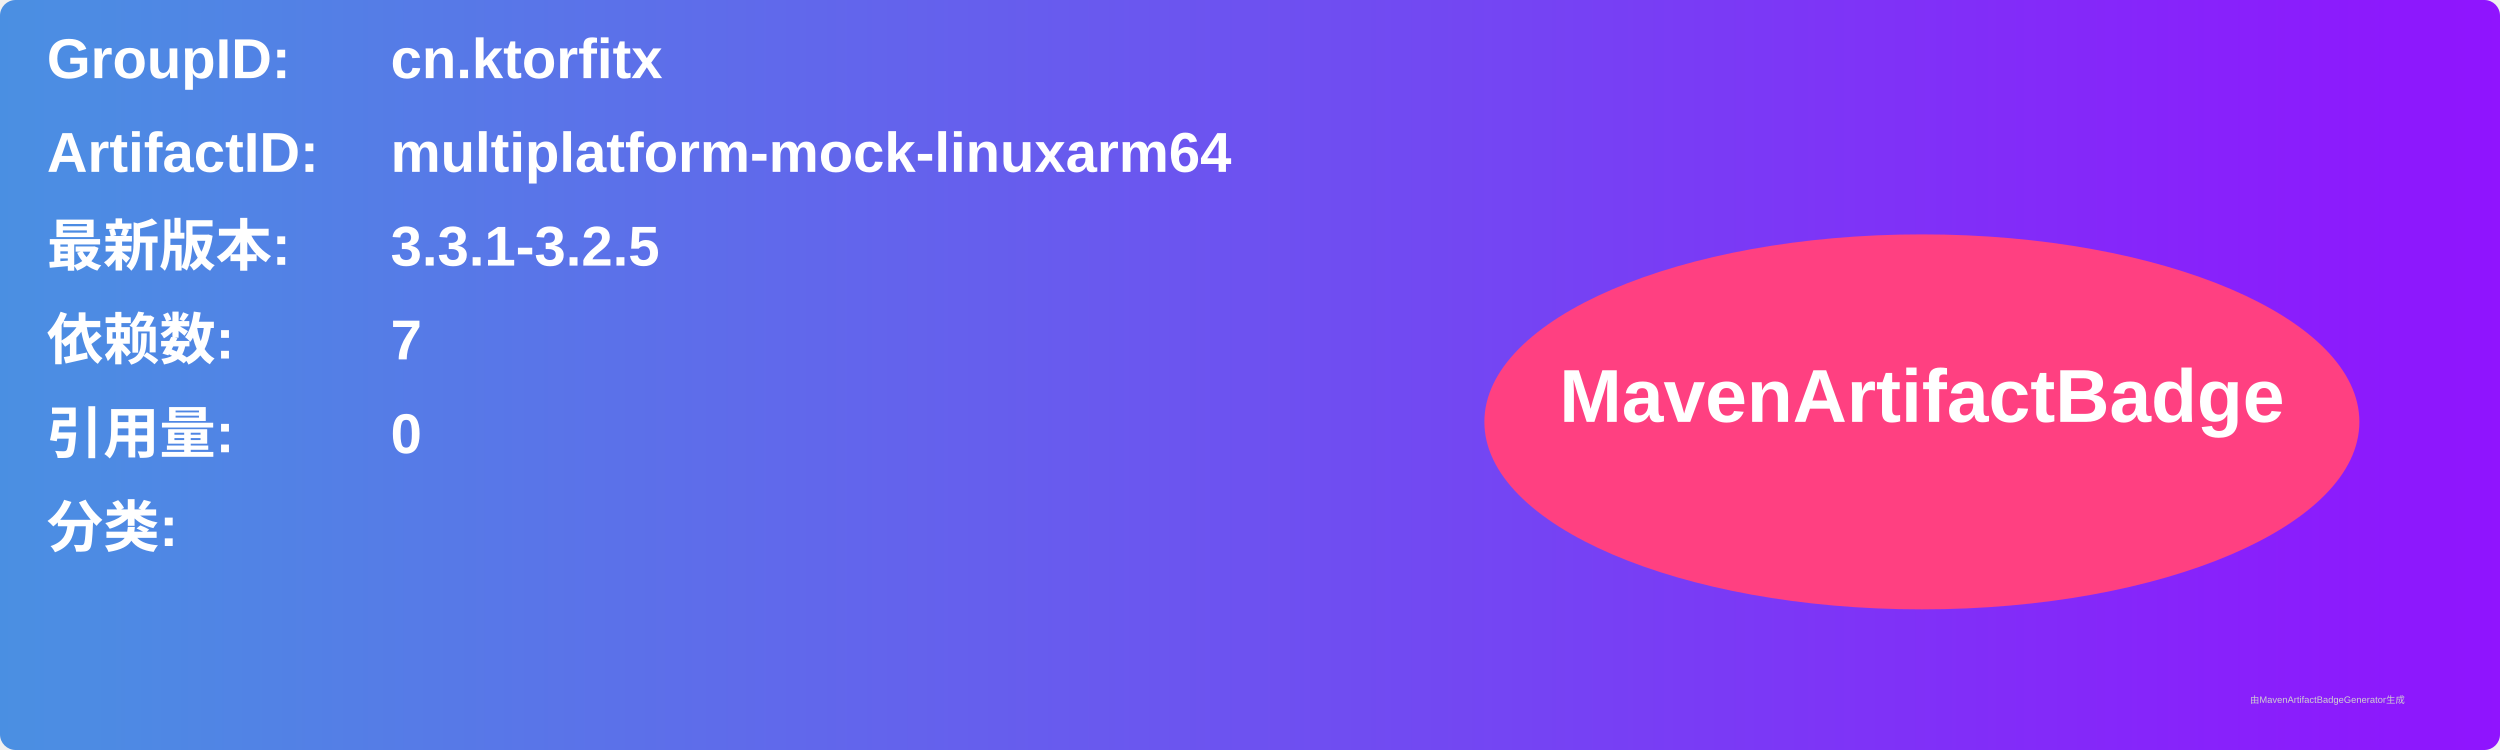
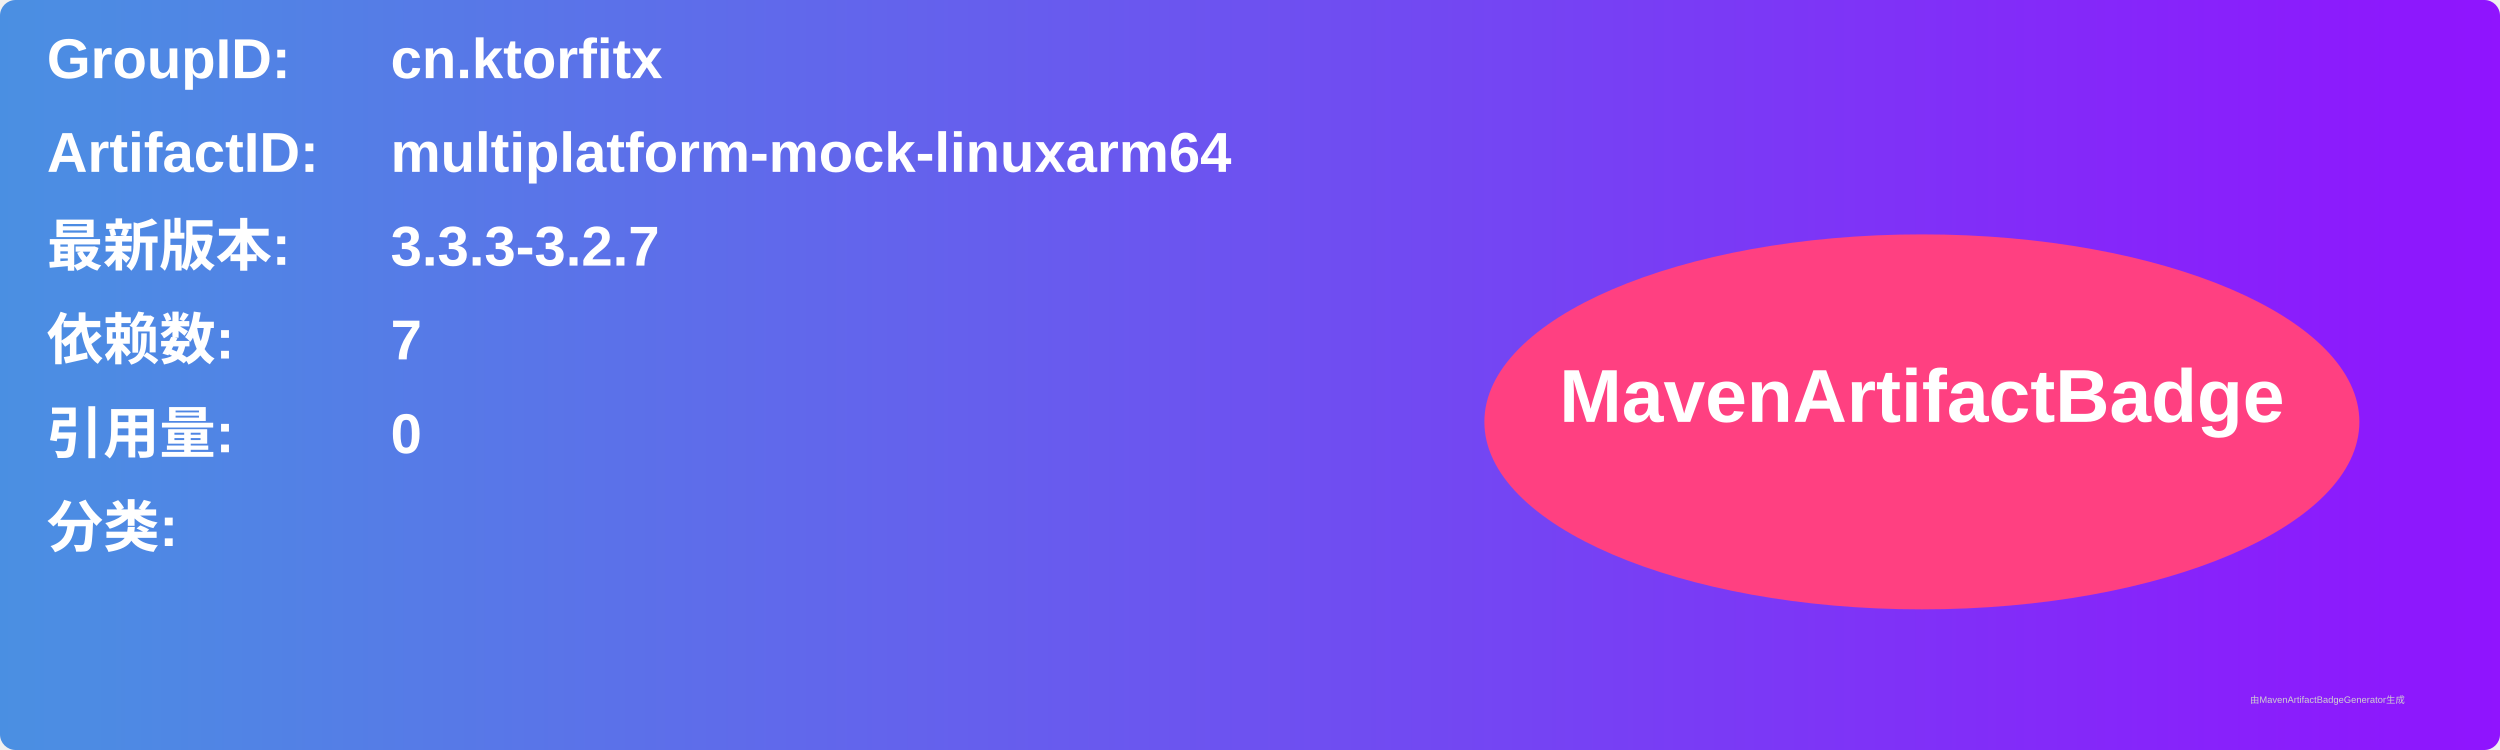
<svg xmlns="http://www.w3.org/2000/svg" width="800" height="240" viewBox="0 0 800 240">
  <linearGradient id="grad" x1="0%" y1="0%" x2="100%" y2="0%">
    <stop offset="0%" stop-color="#4a90e2" />
    <stop offset="100%" stop-color="#9013fe" />
  </linearGradient>
  <rect width="100%" height="100%" rx="5" ry="5" fill="url(#grad)" />
  <g transform="translate(15, 15)">
    <text x="0" y="10" font-family="Arial" font-size="18" fill="white" font-weight="bold" width="260">GroupID:</text>
    <text x="110" y="10" font-family="Arial" font-size="18" fill="white" font-weight="bold" width="460">cn.ktorfitx</text>
    <text x="0" y="40" font-family="Arial" font-size="18" fill="white" font-weight="bold" width="260">ArtifactID:</text>
    <text x="110" y="40" font-family="Arial" font-size="18" fill="white" font-weight="bold" width="460">multiplatform-mock-linuxarm64</text>
    <text x="0" y="70" font-family="Arial" font-size="18" fill="white" font-weight="bold">最新版本:</text>
    <text x="110" y="70" font-family="Arial" font-size="18" fill="white" font-weight="bold">
-       <tspan font-weight="bold">3.3.1-3.2.5</tspan>
+       <tspan font-weight="bold">3.3.3-3.2.7</tspan>
    </text>
    <text x="0" y="100" font-family="Arial" font-size="18" fill="white" font-weight="bold">依赖数: </text>
    <text x="110" y="100" font-family="Arial" font-size="18" fill="white">
      <tspan font-weight="bold">7</tspan>
    </text>
    <text x="0" y="130" font-family="Arial" font-size="18" fill="white" font-weight="bold">引用量: </text>
    <text x="110" y="130" font-family="Arial" font-size="18" fill="white">
      <tspan font-weight="bold">0</tspan>
    </text>
    <text x="0" y="160" font-family="Arial" font-size="18" fill="white" font-weight="bold">分类:</text>
    <text x="10" y="190" font-family="Arial" font-size="10" fill="white">
      <tspan font-weight="bold" />
    </text>
    <ellipse cx="600" cy="120" rx="140" ry="60" fill="#ff4081" />
    <text x="600" y="120" text-anchor="middle" font-family="Arial" font-size="24" fill="white" font-weight="bold">MavenArtifactBadge</text>
  </g>
  <text x="720" y="225" font-family="Arial" font-size="3" fill="#d0d0d0">由MavenArtifactBadgeGenerator生成</text>
</svg>
